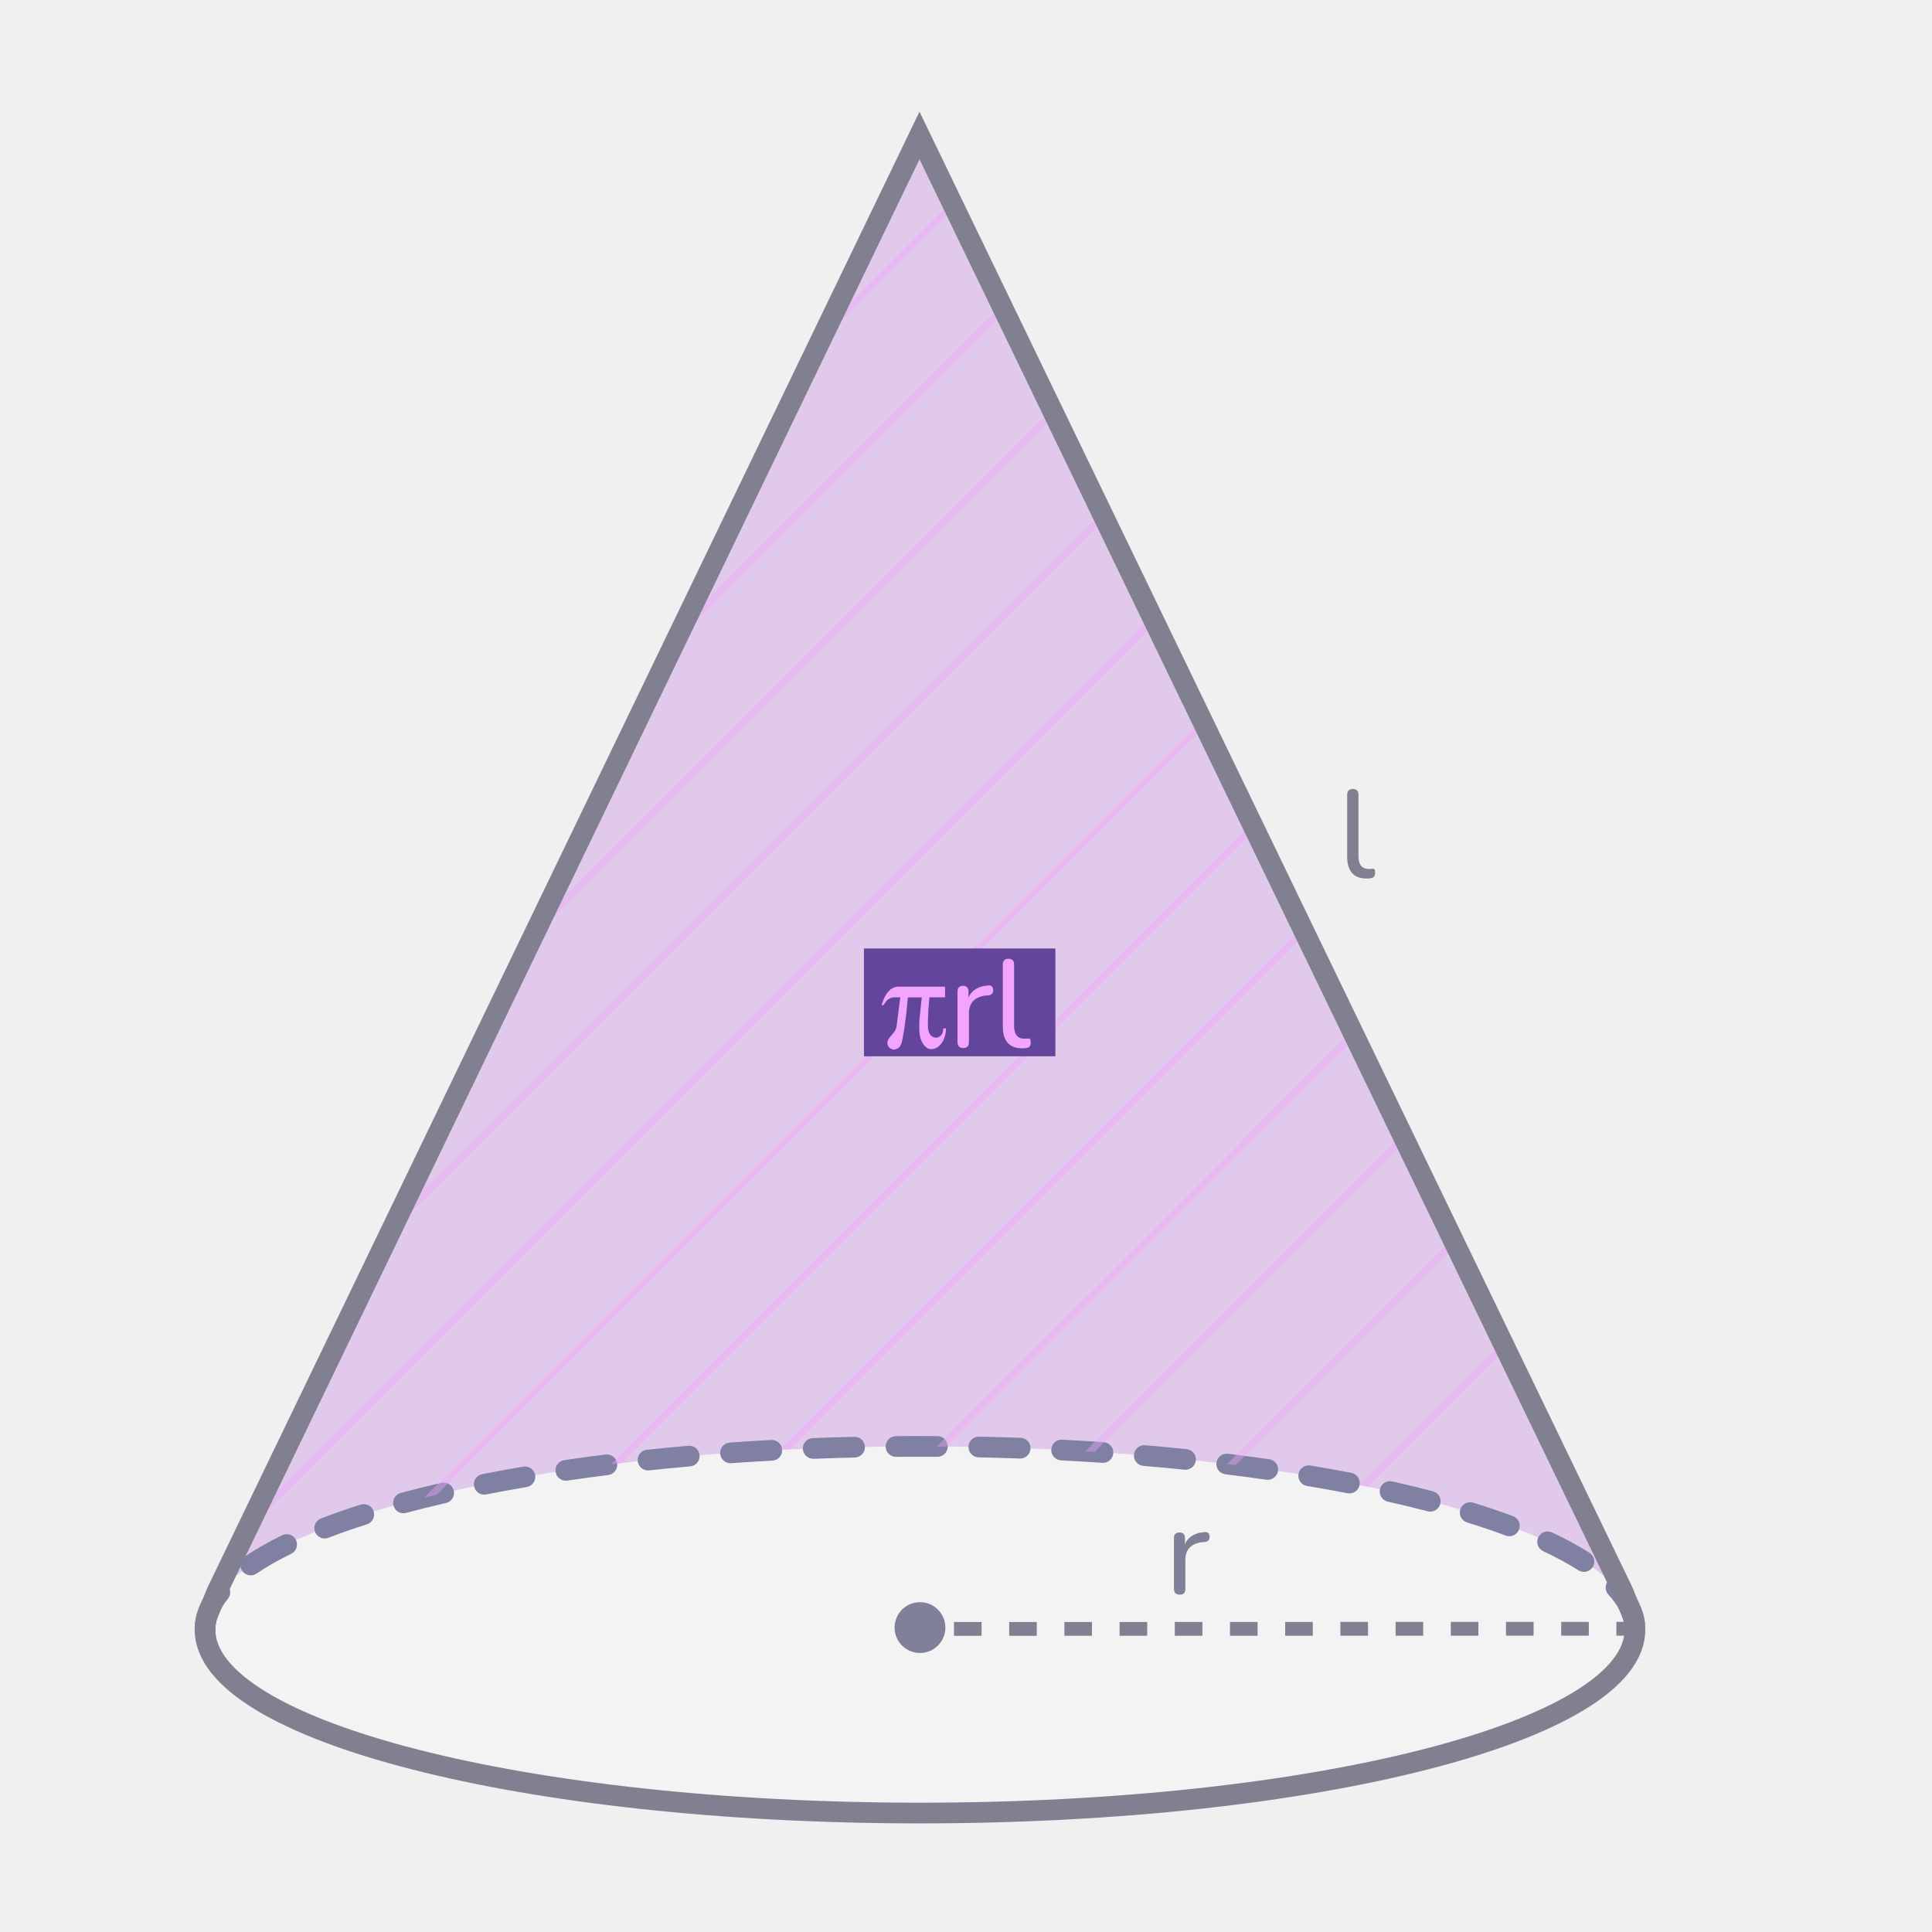
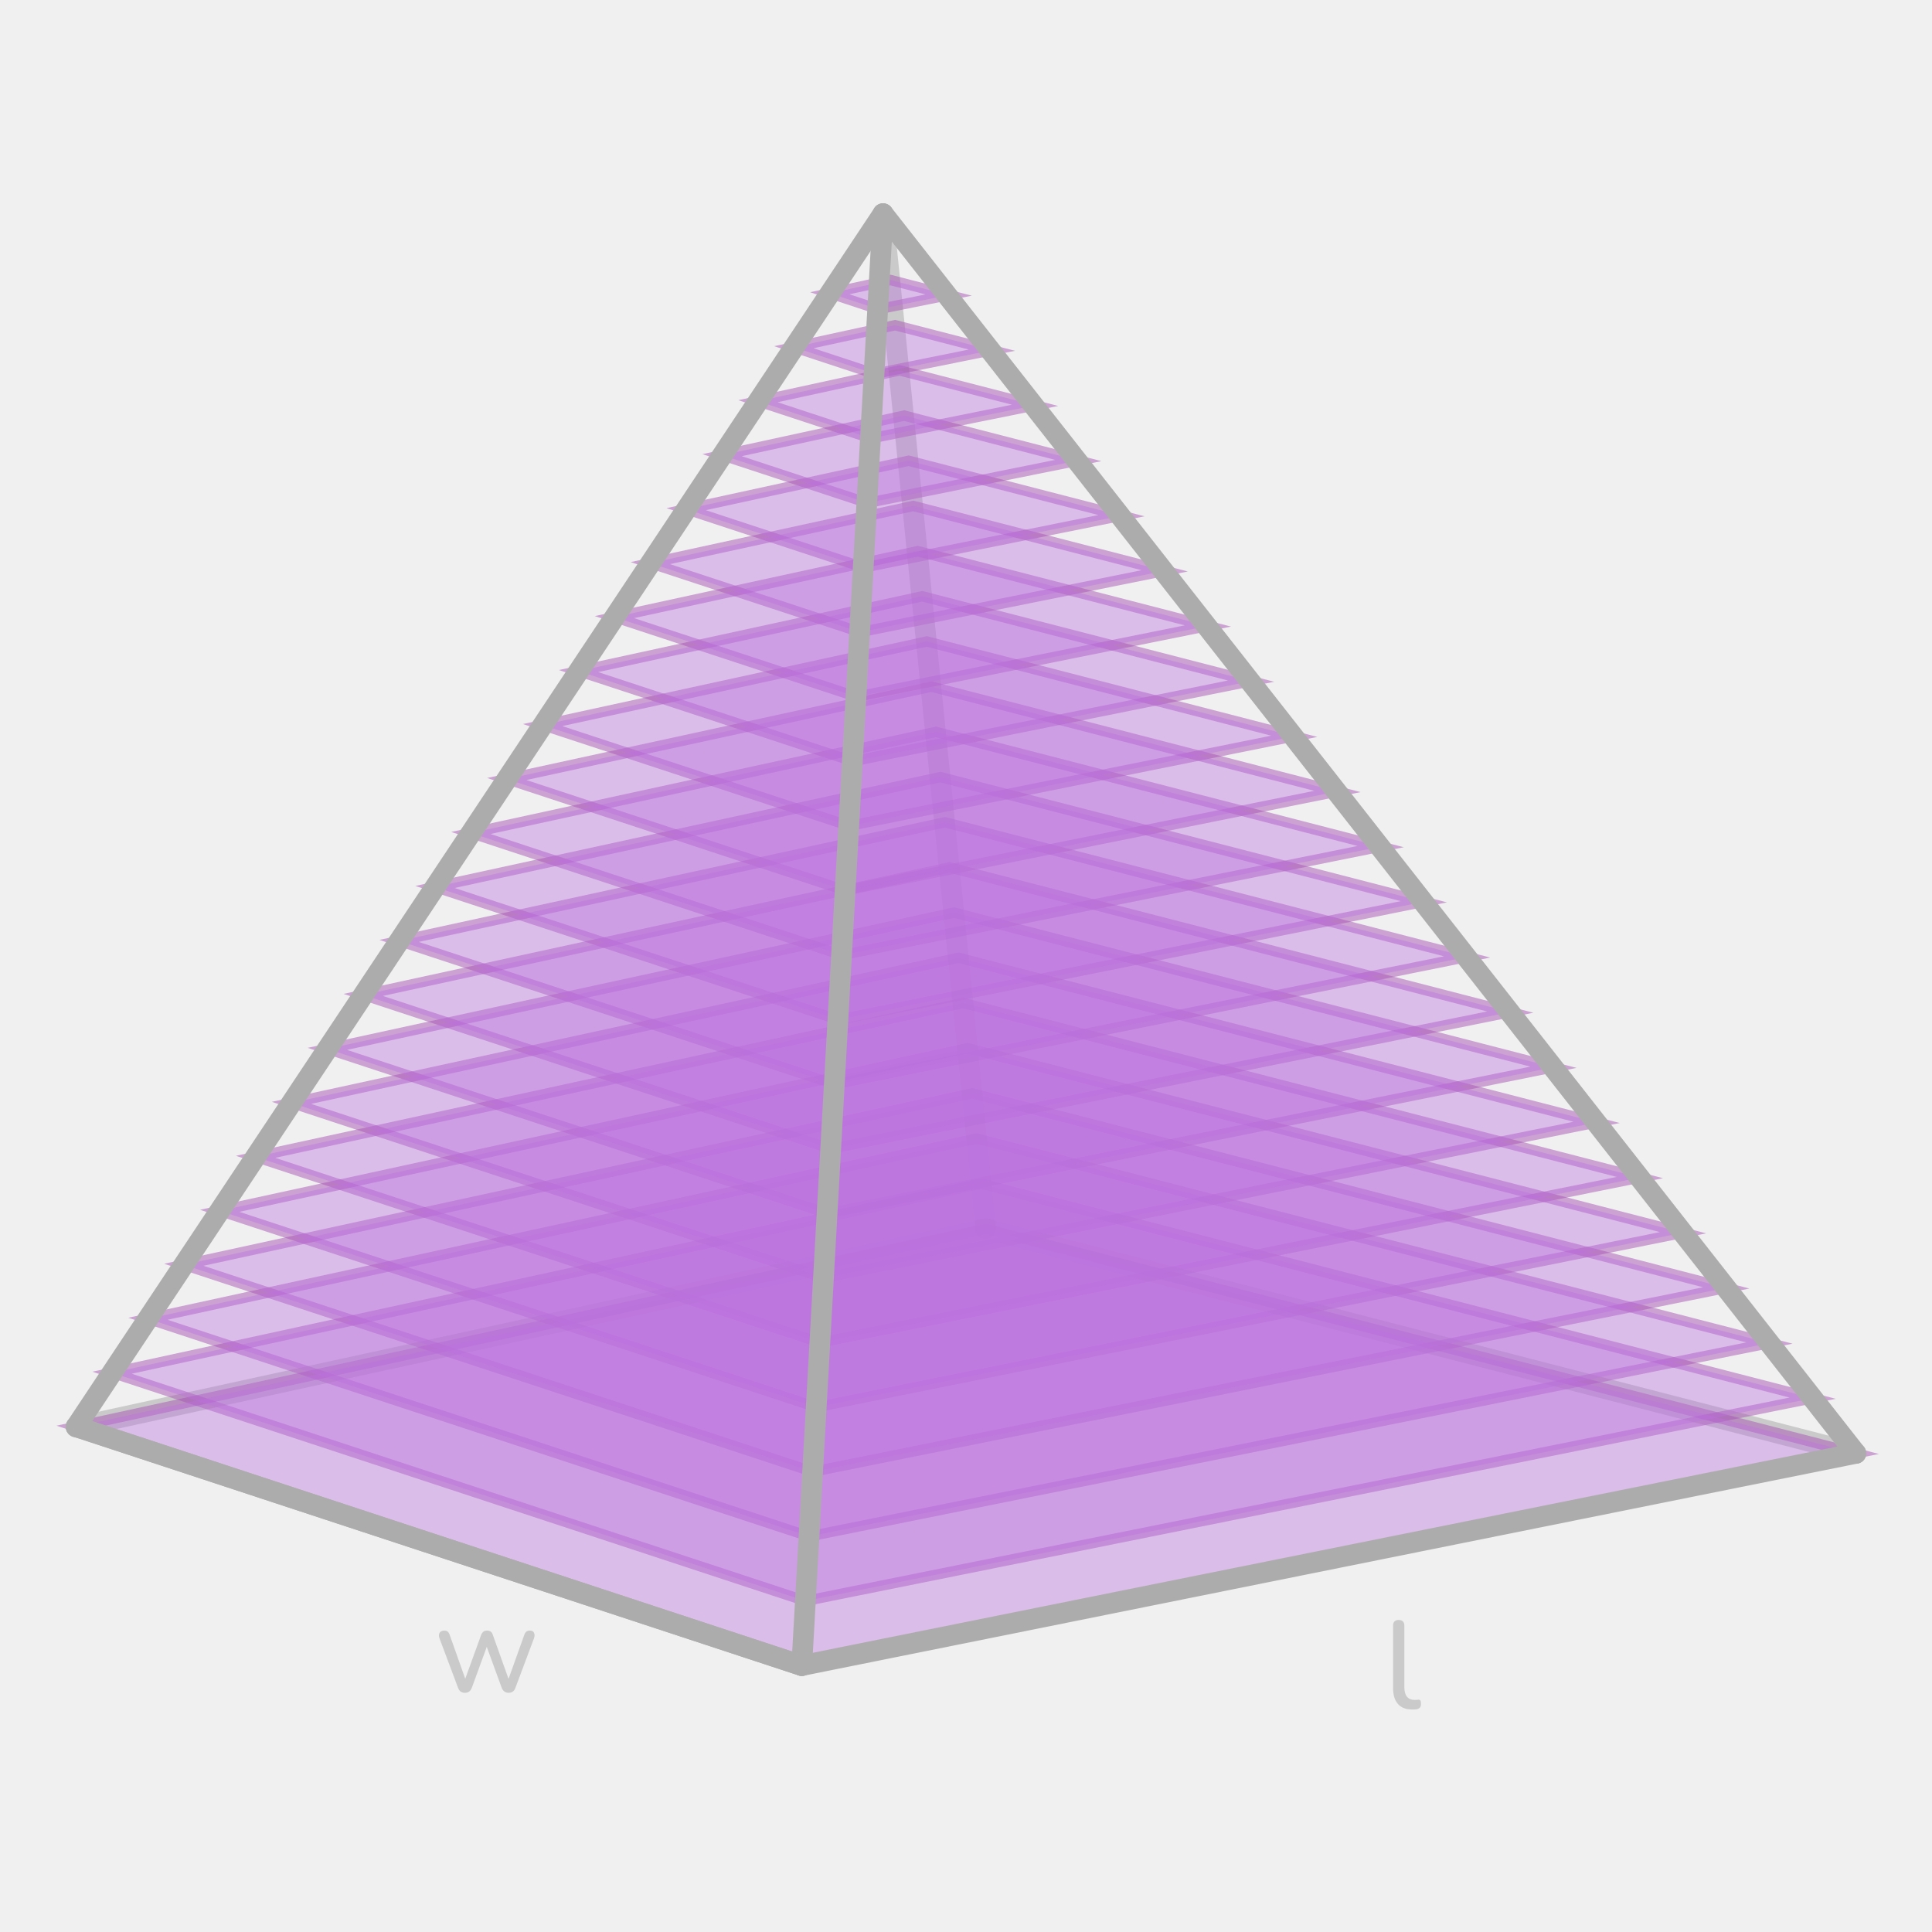
- <svg xmlns="http://www.w3.org/2000/svg" id="ref" width="560" height="560" viewBox="0 0 560 560">
+ <svg xmlns="http://www.w3.org/2000/svg" id="_1" data-name="1" width="560" height="560" viewBox="0 0 560 560">
  <defs>
    <style>
      .cls-1 {
-         fill: #808099;
+         fill: #343434;
      }

      .cls-2 {
-         fill: #8080a3;
+         fill: #a753b5;
      }

      .cls-3 {
-         opacity: .1;
+         stroke: #adacac;
      }

-       .cls-3, .cls-4 {
-         fill: #fff;
+       .cls-3, .cls-4, .cls-5, .cls-6 {
+         fill: none;
+       }
+ 
+       .cls-3, .cls-5 {
+         stroke-linecap: round;
+         stroke-linejoin: round;
+         stroke-width: 6px;
+       }
+ 
+       .cls-7, .cls-5 {
+         opacity: .2;
+       }
+ 
+       .cls-8, .cls-9 {
+         opacity: .4;
+       }
+ 
+       .cls-4 {
+         opacity: .5;
+         stroke: #a753b5;
+         stroke-miterlimit: 10;
+         stroke-width: 3px;
      }

      .cls-5 {
-         fill: #bb70de;
-         opacity: .3;
+         stroke: #333;
      }

-       .cls-6 {
-         clip-path: url(#clippath-1);
-       }
- 
-       .cls-7 {
-         fill: #64459c;
-       }
- 
-       .cls-8, .cls-9, .cls-10 {
-         opacity: .4;
-       }
- 
-       .cls-11 {
-         fill: #808092;
-       }
- 
-       .cls-12 {
-         stroke: #808091;
-         stroke-linecap: round;
-         stroke-miterlimit: 10;
-         stroke-width: 6px;
-       }
- 
-       .cls-12, .cls-13 {
-         fill: none;
+       .cls-10 {
+         clip-path: url(#clippath);
      }

      .cls-9 {
-         fill: #a753b5;
-       }
- 
-       .cls-14 {
-         clip-path: url(#clippath);
-       }
- 
-       .cls-4 {
-         opacity: .2;
-       }
- 
-       .cls-10, .cls-15 {
-         fill: #f2a4ff;
-       }
- 
-       .cls-16 {
-         fill: #808091;
+         fill: #bb70de;
      }
    </style>
    <clipPath id="clippath">
-       <path class="cls-13" d="M471.9,464.95c-14.1-25.83-100.62-45.71-205.23-45.71s-191.38,19.93-205.29,45.82l1.5-3.69L266.52,39.27l203.93,422.1,1.45,3.58Z" />
-     </clipPath>
-     <clipPath id="clippath-1">
-       <path class="cls-13" d="M470.45-198.63l1.51,3.74c-13.83-25.91-100.47-45.86-205.3-45.86s-191.13,19.88-205.23,45.71l1.45-3.59,203.64-422.1L470.45-198.63Z" />
+       <polygon class="cls-6" points="682.07 413.54 945.72 356.19 1197.93 421.26 892.4 482.77 682.07 413.54" />
    </clipPath>
  </defs>
-   <g id="_11" data-name="11">
+   <line class="cls-5" x1="285.72" y1="356.19" x2="255.95" y2="61.93" />
+   <polyline class="cls-5" points="22.07 413.68 285.72 356.19 537.93 421.26" />
+   <g class="cls-10">
    <g>
-       <path class="cls-5" d="M471.9,464.95c-14.1-25.83-100.62-45.71-205.23-45.71s-191.38,19.93-205.29,45.82l1.5-3.69L266.52,39.27l203.93,422.1,1.45,3.58Z" />
-       <path class="cls-3" d="M59.96,468.57c.32-1.18,.8-2.35,1.42-3.51l-1.42,3.51Z" />
-       <path class="cls-3" d="M467.38,485.66c2.13-2.12,3.76-4.3,4.86-6.51-1.09,2.21-2.73,4.39-4.86,6.51Z" />
-       <path class="cls-3" d="M473.4,468.72c.24,.9,.41,1.8,.47,2.71-.07-.9-.23-1.81-.47-2.71Z" />
-       <path class="cls-3" d="M471.91,464.97c.64,1.18,1.12,2.38,1.45,3.58l-1.45-3.58Z" />
-       <path class="cls-3" d="M473.37,468.57s.02,.1,.03,.14c-.01-.05-.02-.11-.04-.16v.02Z" />
-       <path class="cls-3" d="M473.91,472.38c0,2.29-.57,4.55-1.67,6.77,1.09-2.22,1.66-4.48,1.66-6.77,0-.32-.01-.64-.03-.96,.03,.32,.04,.64,.04,.96Z" />
-       <ellipse class="cls-4" cx="266.66" cy="472.38" rx="207.24" ry="53.14" />
-       <path class="cls-2" d="M59.42,475.38c-1.66,0-3-1.34-3-3,0-4.35,1.68-8.63,4.98-12.72,1.04-1.29,2.93-1.49,4.22-.45,1.29,1.04,1.49,2.93,.45,4.22-2.42,3-3.65,6.01-3.65,8.95,0,1.66-1.34,3-3,3Zm414.36-1.81c-1.48,0-2.77-1.1-2.97-2.61-.38-2.89-1.93-5.84-4.62-8.77-1.12-1.22-1.04-3.12,.18-4.24,1.22-1.12,3.12-1.04,4.24,.18,3.54,3.86,5.61,7.92,6.15,12.05,.21,1.64-.94,3.15-2.59,3.36-.13,.02-.26,.03-.39,.03Zm-401.1-16.94c-.96,0-1.9-.46-2.48-1.31-.93-1.37-.58-3.24,.79-4.17,3.09-2.1,6.72-4.17,10.78-6.16,1.49-.73,3.29-.11,4.01,1.38,.73,1.49,.11,3.29-1.38,4.01-3.81,1.86-7.19,3.79-10.04,5.73-.52,.35-1.1,.52-1.68,.52Zm386.43-1.01c-.55,0-1.11-.15-1.62-.47-2.94-1.88-6.37-3.74-10.19-5.54-1.5-.7-2.15-2.49-1.44-3.99,.7-1.5,2.49-2.14,3.99-1.44,4.06,1.9,7.72,3.89,10.88,5.92,1.39,.89,1.8,2.75,.91,4.14-.57,.89-1.54,1.38-2.53,1.38Zm-365-9.69c-1.21,0-2.34-.73-2.8-1.92-.59-1.55,.18-3.28,1.72-3.88,3.57-1.37,7.44-2.72,11.5-4.01,1.58-.5,3.27,.37,3.77,1.95,.5,1.58-.37,3.27-1.95,3.77-3.95,1.25-7.7,2.56-11.16,3.89-.35,.14-.72,.2-1.08,.2Zm343.39-.65c-.35,0-.7-.06-1.05-.19-3.49-1.3-7.26-2.58-11.21-3.8-1.58-.49-2.47-2.17-1.98-3.75,.49-1.58,2.17-2.47,3.75-1.98,4.05,1.25,7.93,2.56,11.53,3.91,1.55,.58,2.34,2.31,1.76,3.86-.45,1.21-1.59,1.95-2.81,1.95Zm-320.54-6.66c-1.33,0-2.54-.88-2.9-2.23-.43-1.6,.52-3.25,2.12-3.67,3.75-1,7.71-1.98,11.76-2.91,1.61-.37,3.22,.64,3.59,2.25,.37,1.62-.64,3.22-2.25,3.59-3.98,.91-7.87,1.88-11.55,2.86-.26,.07-.52,.1-.78,.1Zm297.62-.47c-.25,0-.51-.03-.76-.1-3.69-.96-7.58-1.91-11.57-2.8-1.62-.36-2.63-1.97-2.27-3.58,.36-1.62,1.97-2.63,3.58-2.27,4.06,.91,8.02,1.87,11.77,2.85,1.6,.42,2.56,2.06,2.14,3.66-.35,1.35-1.57,2.24-2.9,2.24Zm-274.23-4.92c-1.4,0-2.66-.99-2.94-2.42-.32-1.62,.74-3.2,2.36-3.52,3.84-.76,7.84-1.49,11.89-2.18,1.63-.28,3.18,.82,3.46,2.45s-.82,3.18-2.45,3.46c-4,.68-7.95,1.41-11.73,2.15-.2,.04-.39,.06-.58,.06Zm250.8-.35c-.19,0-.38-.02-.57-.06-3.79-.73-7.74-1.44-11.74-2.11-1.63-.27-2.74-1.82-2.47-3.45,.27-1.63,1.82-2.75,3.45-2.47,4.05,.67,8.05,1.39,11.89,2.13,1.63,.31,2.69,1.89,2.38,3.51-.28,1.43-1.53,2.43-2.94,2.43Zm-227.14-3.69c-1.46,0-2.75-1.07-2.96-2.57-.24-1.64,.89-3.16,2.53-3.4,3.9-.57,7.92-1.12,11.96-1.62,1.66-.2,3.14,.96,3.35,2.6,.21,1.64-.96,3.14-2.6,3.35-4,.5-7.98,1.04-11.83,1.61-.15,.02-.29,.03-.44,.03Zm203.46-.26c-.14,0-.28,0-.43-.03-3.86-.55-7.85-1.08-11.84-1.57-1.64-.2-2.82-1.7-2.61-3.34,.2-1.64,1.71-2.82,3.34-2.61,4.04,.49,8.06,1.02,11.96,1.58,1.64,.23,2.78,1.75,2.54,3.39-.21,1.5-1.5,2.58-2.97,2.58Zm-179.64-2.72c-1.52,0-2.82-1.14-2.98-2.69-.17-1.65,1.02-3.12,2.67-3.3,3.92-.41,7.96-.8,12-1.16,1.66-.14,3.11,1.08,3.25,2.73s-1.08,3.11-2.73,3.25c-4.01,.35-8.01,.74-11.9,1.15-.11,.01-.21,.02-.32,.02Zm155.8-.19c-.1,0-.21,0-.31-.02-3.9-.4-7.91-.78-11.9-1.11-1.65-.14-2.88-1.59-2.74-3.24,.14-1.65,1.58-2.89,3.24-2.74,4.03,.34,8.07,.72,12.01,1.12,1.65,.17,2.85,1.64,2.68,3.29-.16,1.54-1.46,2.69-2.98,2.69Zm-131.89-1.9c-1.56,0-2.88-1.21-2.99-2.79-.12-1.65,1.13-3.09,2.78-3.2,3.96-.28,8.01-.53,12.03-.75,1.63-.08,3.07,1.18,3.16,2.83,.09,1.65-1.18,3.07-2.83,3.16-3.99,.21-8,.46-11.93,.74-.07,0-.14,0-.21,0Zm107.96-.12c-.07,0-.14,0-.21,0-3.93-.27-7.94-.51-11.93-.71-1.65-.08-2.93-1.5-2.84-3.15,.09-1.66,1.5-2.94,3.15-2.84,4.02,.21,8.07,.45,12.03,.72,1.65,.11,2.9,1.54,2.79,3.2-.11,1.58-1.43,2.8-2.99,2.8Zm-83.99-1.17c-1.6,0-2.93-1.27-3-2.88-.06-1.66,1.23-3.05,2.88-3.11,3.96-.15,8.01-.28,12.04-.37,1.7-.04,3.03,1.27,3.07,2.93,.04,1.66-1.27,3.03-2.93,3.07-4,.09-8.02,.22-11.95,.37-.04,0-.08,0-.12,0Zm60.01-.07s-.07,0-.11,0c-3.97-.14-8-.26-11.96-.34-1.66-.03-2.97-1.41-2.94-3.06s1.4-2.99,3.06-2.94c3.99,.08,8.04,.2,12.04,.34,1.66,.06,2.95,1.45,2.89,3.11-.06,1.62-1.39,2.89-3,2.89Zm-36.01-.49c-1.64,0-2.99-1.33-3-2.97-.01-1.66,1.32-3.01,2.97-3.03,4-.03,8.04-.04,12.05-.01,1.66,.01,2.99,1.36,2.98,3.02-.01,1.65-1.35,2.98-3,2.98h-.02c-3.97-.02-7.99-.02-11.96,.01h-.03Z" />
-       <path class="cls-1" d="M341.96,462.22c-.55,0-.97-.14-1.26-.43-.29-.29-.43-.71-.43-1.26v-14.69c0-.55,.14-.97,.43-1.24,.29-.28,.68-.41,1.19-.41s.89,.14,1.17,.41c.28,.28,.41,.69,.41,1.24v2.77h-.36c.38-1.44,1.1-2.53,2.16-3.28,1.06-.74,2.39-1.16,4-1.26,.38-.02,.7,.07,.94,.27,.24,.2,.37,.55,.4,1.03,.02,.46-.08,.82-.32,1.1-.24,.28-.61,.44-1.12,.49l-.65,.04c-1.58,.17-2.8,.68-3.65,1.55-.85,.86-1.28,2.05-1.28,3.56v8.42c0,.55-.14,.97-.41,1.26-.28,.29-.68,.43-1.21,.43Z" />
-       <path class="cls-11" d="M276.52,474.15v-4s8,0,8,0v4s-8,0-8,0Zm16,0v-4s8,0,8,0v4s-8,0-8,0Zm16-.01v-4s8,0,8,0v4s-8,0-8,0Zm16,0v-4s8,0,8,0v4s-8,0-8,0Zm16-.01v-4s8,0,8,0v4s-8,0-8,0Zm16,0v-4s8,0,8,0v4s-8,0-8,0Zm16,0v-4s8,0,8,0v4s-8,0-8,0Zm16-.01v-4s8,0,8,0v4s-8,0-8,0Zm16,0v-4s8,0,8,0v4s-8,0-8,0Zm16,0v-4s8,0,8,0v4s-8,0-8,0Zm16-.01v-4s8,0,8,0v4s-8,0-8,0Zm16,0v-4s8,0,8,0v4s-8,0-8,0Zm16-.01v-4s5.38,0,5.38,0v4s-5.38,0-5.38,0Z" />
-     </g>
-     <circle class="cls-1" cx="266.66" cy="471.76" r="7.36" />
-   </g>
-   <path class="cls-16" d="M395.99,254.64c-1.8,0-3.17-.53-4.1-1.6s-1.4-2.61-1.4-4.63v-18.07c0-.55,.14-.97,.43-1.24s.68-.41,1.19-.41,.94,.14,1.22,.41,.43,.69,.43,1.24v17.82c0,1.25,.26,2.18,.77,2.79,.52,.61,1.25,.92,2.21,.92,.22,0,.41,0,.58-.02s.34-.03,.5-.05c.26-.02,.46,.05,.58,.22,.12,.17,.18,.5,.18,1.01,0,.46-.1,.81-.31,1.06-.21,.25-.54,.41-.99,.49-.22,.02-.43,.04-.65,.05-.22,.01-.43,.02-.65,.02Z" />
-   <g class="cls-14">
-     <g>
-       <polygon class="cls-10" points="94.14 465.7 91.31 465.7 440.19 116.82 441.23 118.62 94.14 465.7" />
-       <polygon class="cls-15" points="-143.22 212.72 -139.63 206.3 83.96 -17.28 84.99 -15.49 -143.22 212.72" />
+       <polygon class="cls-2" points="468.49 408.82 472.07 402.42 694.79 179.7 695.82 181.49 468.49 408.82" />
      <g class="cls-8">
-         <polygon class="cls-15" points="-151.75 310.47 -154.58 310.47 116.31 39.59 117.34 41.38 -151.75 310.47" />
+         <polygon class="cls-2" points="459.99 506.19 457.18 506.19 727.01 236.35 728.04 238.14 459.99 506.19" />
      </g>
      <g class="cls-8">
-         <polygon class="cls-15" points="-174.01 288.21 -176.84 288.21 94.05 17.32 95.08 19.12 -174.01 288.21" />
+         <polygon class="cls-2" points="437.82 484.01 435 484.01 704.84 214.18 705.87 215.96 437.82 484.01" />
      </g>
      <g class="cls-8">
-         <polygon class="cls-15" points="-107.14 355.08 -109.97 355.08 160.92 84.2 161.95 85.99 -107.14 355.08" />
+         <polygon class="cls-2" points="504.43 550.62 501.61 550.62 840.08 212.15 841.11 213.94 504.43 550.62" />
      </g>
      <g class="cls-8">
-         <polygon class="cls-15" points="-129.4 332.82 -132.23 332.82 138.66 61.94 139.69 63.73 -129.4 332.82" />
+         <polygon class="cls-2" points="482.26 528.45 479.44 528.45 749.27 258.61 750.31 260.4 482.26 528.45" />
      </g>
      <g class="cls-8">
-         <polygon class="cls-15" points="-51.41 388.46 -54.24 388.46 286.15 48.07 287.19 49.86 -51.41 388.46" />
+         <polygon class="cls-2" points="559.95 583.87 557.13 583.87 896.2 244.8 897.23 246.58 559.95 583.87" />
      </g>
      <g class="cls-8">
-         <polygon class="cls-15" points="-73.67 366.2 -76.5 366.2 194.39 95.31 195.43 97.1 -73.67 366.2" />
-       </g>
-       <g class="cls-8">
-         <polygon class="cls-15" points="-6.79 433.08 -9.61 433.08 330.78 92.69 331.81 94.48 -6.79 433.08" />
-       </g>
-       <g class="cls-8">
-         <polygon class="cls-15" points="-29.05 410.82 -31.87 410.82 308.51 70.43 309.55 72.22 -29.05 410.82" />
-       </g>
-       <g class="cls-8">
-         <polygon class="cls-15" points="49.52 421.08 46.69 421.08 395.57 72.2 396.61 73.99 49.52 421.08" />
-       </g>
-       <g class="cls-8">
-         <polygon class="cls-15" points="71.88 443.44 69.05 443.44 417.93 94.56 418.97 96.35 71.88 443.44" />
-       </g>
-       <g class="cls-8">
-         <polygon class="cls-15" points="116.4 487.96 113.58 487.96 462.45 139.08 463.49 140.88 116.4 487.96" />
-       </g>
-       <g class="cls-8">
-         <polygon class="cls-15" points="239.02 454.59 236.19 454.59 507.08 183.71 508.11 185.5 239.02 454.59" />
-       </g>
-       <g class="cls-8">
-         <polygon class="cls-15" points="216.76 432.33 213.93 432.33 484.81 161.44 485.85 163.24 216.76 432.33" />
-       </g>
-       <g class="cls-8">
-         <polygon class="cls-15" points="261.28 476.85 258.45 476.85 529.34 205.97 530.37 207.76 261.28 476.85" />
-       </g>
-       <polygon class="cls-10" points="182.58 644.8 179.75 644.8 450.63 373.91 451.67 375.71 182.58 644.8" />
-       <g class="cls-8">
-         <polygon class="cls-15" points="160.31 622.54 157.49 622.54 428.37 351.65 429.41 353.44 160.31 622.54" />
+         <polygon class="cls-2" points="537.77 561.69 534.96 561.69 854.43 242.22 855.46 244.01 537.77 561.69" />
      </g>
    </g>
  </g>
-   <rect class="cls-7" x="250.42" y="274.92" width="55.49" height="31.25" />
+   <g class="cls-7">
+     <path class="cls-1" d="M409.29,495.5c-1.8,0-3.17-.53-4.1-1.6-.94-1.07-1.4-2.61-1.4-4.63v-18.07c0-.55,.14-.97,.43-1.24,.29-.28,.68-.41,1.19-.41s.94,.14,1.22,.41c.29,.28,.43,.69,.43,1.24v17.82c0,1.25,.26,2.18,.77,2.79,.52,.61,1.25,.92,2.21,.92,.22,0,.41,0,.58-.02s.34-.03,.5-.05c.26-.02,.46,.05,.58,.22s.18,.5,.18,1.01c0,.46-.1,.81-.31,1.06s-.53,.41-.99,.49c-.22,.02-.43,.04-.65,.05s-.43,.02-.65,.02Z" />
+   </g>
+   <g class="cls-7">
+     <path class="cls-1" d="M134.74,490.67c-.46,0-.85-.11-1.19-.34s-.6-.61-.79-1.13l-5.36-14.29c-.17-.46-.22-.85-.14-1.19,.07-.34,.24-.6,.5-.79,.26-.19,.61-.29,1.04-.29,.41,0,.73,.1,.97,.29,.24,.19,.44,.54,.61,1.04l4.9,13.82h-.86l5.04-13.9c.17-.43,.39-.75,.67-.95,.28-.2,.62-.31,1.03-.31,.43,0,.79,.1,1.08,.31s.49,.52,.61,.95l4.97,13.9h-.83l4.97-13.9c.17-.48,.38-.81,.65-.99,.26-.18,.59-.27,.97-.27,.43,0,.76,.11,.97,.32s.34,.5,.38,.85c.04,.35-.02,.71-.16,1.1l-5.36,14.29c-.17,.5-.43,.88-.77,1.12-.35,.24-.75,.36-1.21,.36s-.86-.12-1.21-.36c-.35-.24-.62-.61-.81-1.12l-5.15-14.11h1.66l-5.15,14.11c-.19,.5-.46,.88-.79,1.12-.34,.24-.74,.36-1.22,.36Z" />
+   </g>
  <g>
-     <path class="cls-15" d="M267.2,289.09h-4.06c-.2,2.36-.39,4.29-.58,5.79s-.37,2.8-.54,3.88-.36,2.07-.54,2.96c-.15,.69-.38,1.23-.67,1.63s-.73,.67-1.3,.82c-.47,.12-.93,.02-1.4-.28s-.74-.67-.83-1.09c-.07-.32-.09-.58-.05-.8s.1-.42,.19-.61,.2-.36,.32-.51,.24-.3,.37-.46c.04-.05,.24-.29,.61-.72s.65-.83,.83-1.19,.3-.75,.35-1.19l1.05-8.24h-1.71c-.48,0-.94,.11-1.37,.34s-.77,.5-1,.8l-.76,1.12h-.62c.16-.46,.37-1,.62-1.64s.59-1.26,1.02-1.85c.34-.5,.8-.94,1.37-1.31s1.24-.55,2-.55h13.43v3.09h-4.54c-.29,2.8-.44,5.62-.44,8.46,0,.52,.09,1.02,.26,1.51s.39,.87,.65,1.12c.33,.3,.73,.5,1.2,.59s.96-.06,1.45-.45c.27-.21,.47-.45,.59-.72s.2-.53,.24-.77l.11-.74h.76c-.01,.97-.16,1.85-.44,2.63s-.62,1.41-1,1.88-.77,.82-1.14,1.03c-.42,.26-.91,.41-1.48,.47s-1.08-.08-1.55-.4c-.77-.56-1.36-1.45-1.76-2.65-.22-.7-.35-1.63-.38-2.79s0-2.28,.11-3.38l.62-5.78Z" />
-     <path class="cls-15" d="M279.22,303.78c-.55,0-.97-.14-1.26-.43-.29-.29-.43-.71-.43-1.26v-14.69c0-.55,.14-.97,.43-1.24,.29-.28,.68-.41,1.19-.41s.89,.14,1.17,.41c.28,.28,.41,.69,.41,1.24v2.77h-.36c.38-1.44,1.1-2.53,2.16-3.28s2.39-1.16,4-1.26c.38-.02,.7,.07,.94,.27,.24,.2,.37,.55,.4,1.03,.02,.46-.08,.82-.32,1.1-.24,.28-.61,.44-1.12,.49l-.65,.04c-1.58,.17-2.8,.68-3.65,1.55-.85,.86-1.28,2.05-1.28,3.56v8.42c0,.55-.14,.97-.41,1.26-.28,.29-.68,.43-1.21,.43Z" />
-     <path class="cls-15" d="M296.17,303.85c-1.8,0-3.17-.53-4.1-1.6-.94-1.07-1.4-2.61-1.4-4.63v-18.07c0-.55,.14-.97,.43-1.24,.29-.28,.68-.41,1.19-.41s.94,.14,1.22,.41c.29,.28,.43,.69,.43,1.24v17.82c0,1.25,.26,2.18,.78,2.79,.52,.61,1.25,.92,2.21,.92,.22,0,.41,0,.58-.02,.17-.01,.34-.03,.5-.05,.26-.02,.46,.05,.58,.22,.12,.17,.18,.5,.18,1.01,0,.46-.1,.81-.31,1.06s-.53,.41-.99,.49c-.22,.02-.43,.04-.65,.05-.22,.01-.43,.02-.65,.02Z" />
+     <polygon class="cls-4" points="22.07 413.54 285.72 356.19 537.93 421.26 232.4 482.77 22.07 413.54" />
+     <polygon class="cls-4" points="32.48 397.89 284.41 343.1 525.41 405.27 233.45 464.05 32.48 397.89" />
+     <polygon class="cls-4" points="42.88 382.25 283.09 330 512.88 389.29 234.51 445.33 42.88 382.25" />
+     <polygon class="cls-4" points="53.28 366.6 281.78 316.91 500.36 373.3 235.56 426.6 53.28 366.6" />
+     <polygon class="cls-4" points="63.68 350.96 280.46 303.81 487.84 357.31 236.62 407.88 63.68 350.96" />
+     <polygon class="cls-4" points="74.08 335.31 279.15 290.71 475.32 341.32 237.67 389.16 74.08 335.31" />
+     <polygon class="cls-4" points="84.48 319.67 277.84 277.62 462.8 325.33 238.73 370.44 84.48 319.67" />
+     <polygon class="cls-4" points="94.88 304.02 276.52 264.52 450.28 309.35 239.79 351.72 94.88 304.02" />
+     <polygon class="cls-4" points="105.29 288.38 275.21 251.42 437.76 293.36 240.84 333 105.29 288.38" />
+     <polygon class="cls-4" points="115.69 272.73 273.89 238.33 425.24 277.37 241.9 314.28 115.69 272.73" />
+     <polygon class="cls-4" points="126.09 257.09 272.58 225.23 412.72 261.38 242.95 295.56 126.09 257.09" />
+     <polygon class="cls-4" points="136.49 241.44 271.27 212.13 400.2 245.39 244.01 276.84 136.49 241.44" />
+     <polygon class="cls-4" points="146.89 225.8 269.95 199.04 387.67 229.41 245.06 258.12 146.89 225.8" />
+     <polygon class="cls-4" points="157.29 210.16 268.64 185.94 375.15 213.42 246.12 239.39 157.29 210.16" />
+     <polygon class="cls-4" points="167.69 194.51 267.32 172.84 362.63 197.43 247.17 220.67 167.69 194.51" />
+     <polygon class="cls-4" points="178.1 178.87 266.01 159.75 350.11 181.44 248.23 201.95 178.1 178.87" />
+     <polygon class="cls-4" points="188.5 163.22 264.7 146.65 337.59 165.46 249.29 183.23 188.5 163.22" />
+     <polygon class="cls-4" points="198.9 147.58 263.38 133.55 325.07 149.47 250.34 164.51 198.9 147.58" />
+     <polygon class="cls-4" points="209.3 131.93 262.07 120.46 312.55 133.48 251.4 145.79 209.3 131.93" />
+     <polygon class="cls-4" points="219.7 116.29 260.75 107.36 300.03 117.49 252.45 127.07 219.7 116.29" />
+     <polygon class="cls-4" points="230.1 100.64 259.44 94.26 287.51 101.5 253.51 108.35 230.1 100.64" />
+     <polygon class="cls-4" points="240.51 85 258.13 81.17 274.99 85.52 254.56 89.63 240.51 85" />
+     <polygon class="cls-9" points="22.07 413.54 285.72 356.19 537.93 421.26 232.4 482.77 22.07 413.54" />
+     <polygon class="cls-9" points="32.48 397.89 284.41 343.1 525.41 405.27 233.45 464.05 32.48 397.89" />
+     <polygon class="cls-9" points="42.88 382.25 283.09 330 512.88 389.29 234.51 445.33 42.88 382.25" />
+     <polygon class="cls-9" points="53.28 366.6 281.78 316.91 500.36 373.3 235.56 426.6 53.28 366.6" />
+     <polygon class="cls-9" points="63.68 350.96 280.46 303.81 487.84 357.31 236.62 407.88 63.68 350.96" />
+     <polygon class="cls-9" points="74.08 335.31 279.15 290.71 475.32 341.32 237.67 389.16 74.08 335.31" />
+     <polygon class="cls-9" points="84.48 319.67 277.84 277.62 462.8 325.33 238.73 370.44 84.48 319.67" />
+     <polygon class="cls-9" points="94.88 304.02 276.52 264.52 450.28 309.35 239.79 351.72 94.88 304.02" />
+     <polygon class="cls-9" points="105.29 288.38 275.21 251.42 437.76 293.36 240.84 333 105.29 288.38" />
+     <polygon class="cls-9" points="115.69 272.73 273.89 238.33 425.24 277.37 241.9 314.28 115.69 272.73" />
+     <polygon class="cls-9" points="126.09 257.09 272.58 225.23 412.72 261.38 242.95 295.56 126.09 257.09" />
+     <polygon class="cls-9" points="136.49 241.44 271.27 212.13 400.2 245.39 244.01 276.84 136.49 241.44" />
+     <polygon class="cls-9" points="146.89 225.8 269.95 199.04 387.67 229.41 245.06 258.12 146.89 225.8" />
+     <polygon class="cls-9" points="157.29 210.16 268.64 185.94 375.15 213.42 246.12 239.39 157.29 210.16" />
+     <polygon class="cls-9" points="167.69 194.51 267.32 172.84 362.63 197.43 247.17 220.67 167.69 194.51" />
+     <polygon class="cls-9" points="178.1 178.87 266.01 159.75 350.11 181.44 248.23 201.95 178.1 178.87" />
+     <polygon class="cls-9" points="188.5 163.22 264.7 146.65 337.59 165.46 249.29 183.23 188.5 163.22" />
+     <polygon class="cls-9" points="198.9 147.58 263.38 133.55 325.07 149.47 250.34 164.51 198.9 147.58" />
+     <polygon class="cls-9" points="209.3 131.93 262.07 120.46 312.55 133.48 251.4 145.79 209.3 131.93" />
+     <polygon class="cls-9" points="219.7 116.29 260.75 107.36 300.03 117.49 252.45 127.07 219.7 116.29" />
+     <polygon class="cls-9" points="230.1 100.64 259.44 94.26 287.51 101.5 253.51 108.35 230.1 100.64" />
+     <polygon class="cls-9" points="240.51 85 258.13 81.17 274.99 85.52 254.56 89.63 240.51 85" />
+     <line class="cls-3" x1="232.4" y1="482.77" x2="537.93" y2="421.26" />
+     <line class="cls-3" x1="22.07" y1="413.54" x2="232.4" y2="482.77" />
  </g>
-   <g class="cls-6">
-     <polygon class="cls-9" points="271.66 3.03 268.83 3.03 539.71 -267.86 540.75 -266.06 271.66 3.03" />
+   <g>
+     <line class="cls-3" x1="22.07" y1="413.54" x2="232.4" y2="482.77" />
+     <polyline class="cls-3" points="537.93 421.26 255.95 61.93 22.07 413.54" />
+     <line class="cls-3" x1="255.95" y1="61.93" x2="232.4" y2="482.77" />
  </g>
-   <path class="cls-12" d="M473.9,472.38c0,29.35-92.78,53.14-207.24,53.14s-207.23-23.79-207.23-53.14c0-1.28,.18-2.55,.53-3.81l2.92-7.2L266.52,39.27l203.93,422.1,2.92,7.2c.35,1.26,.53,2.53,.53,3.81Z" />
</svg>
